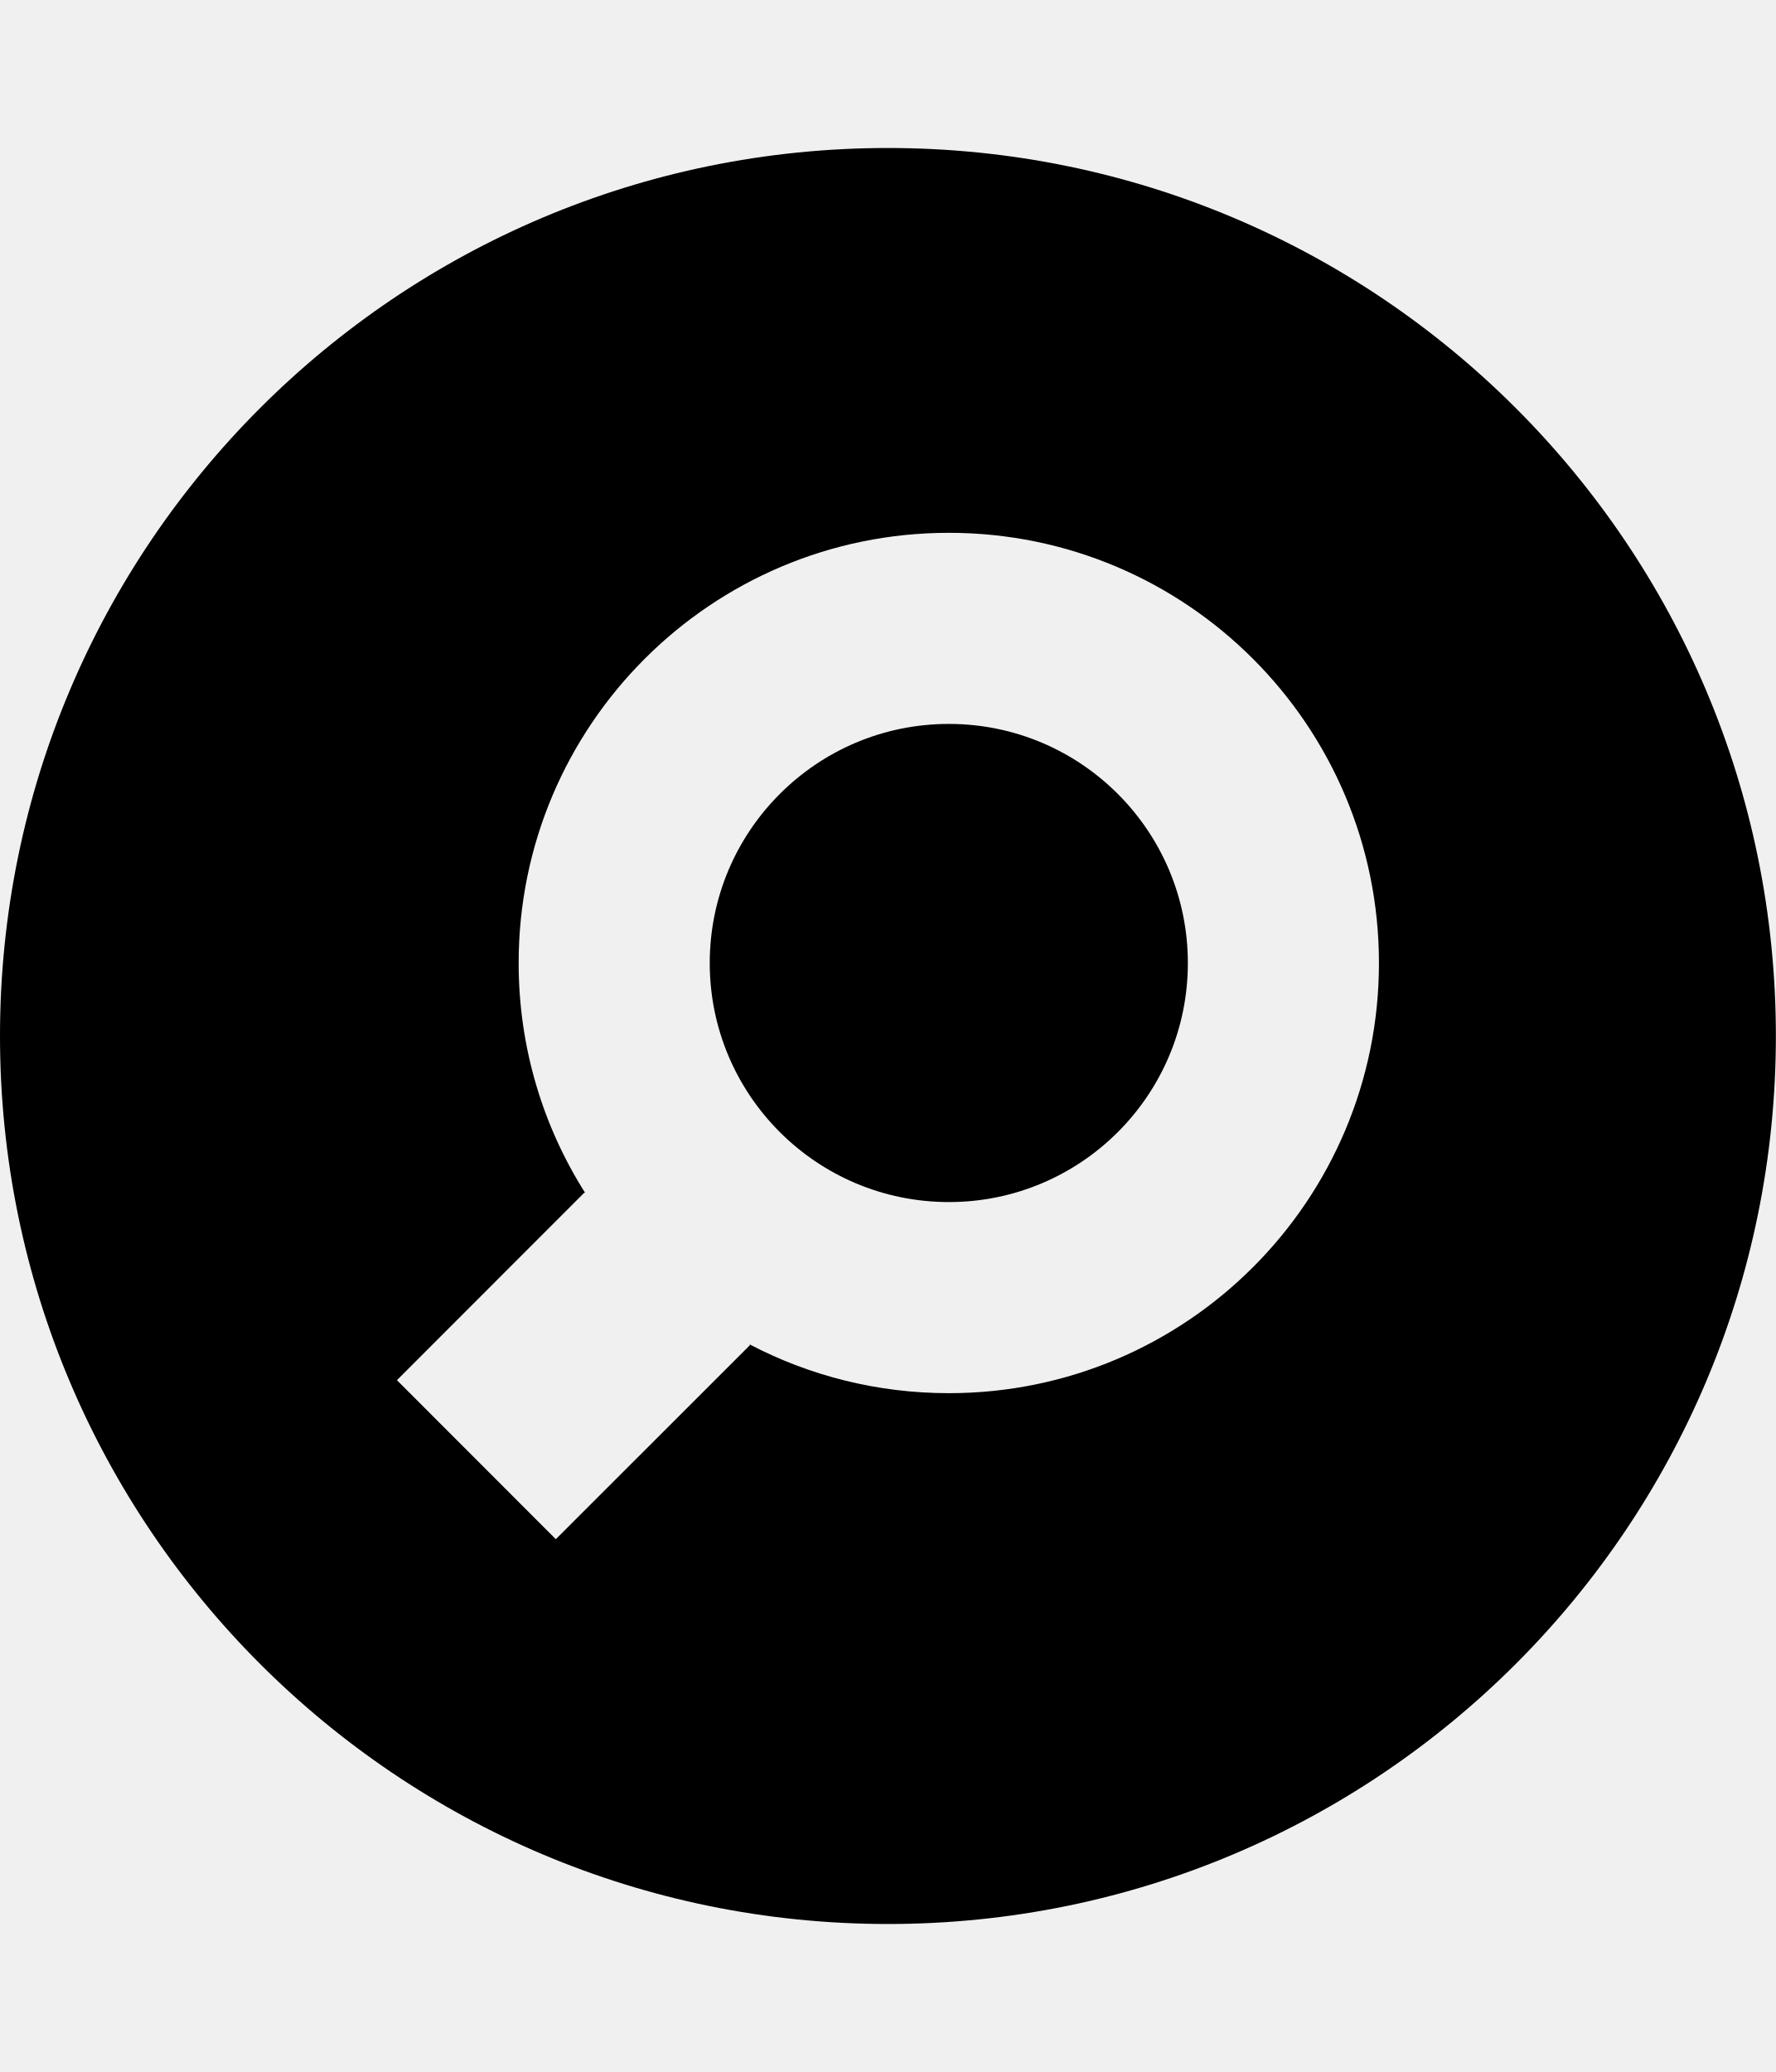
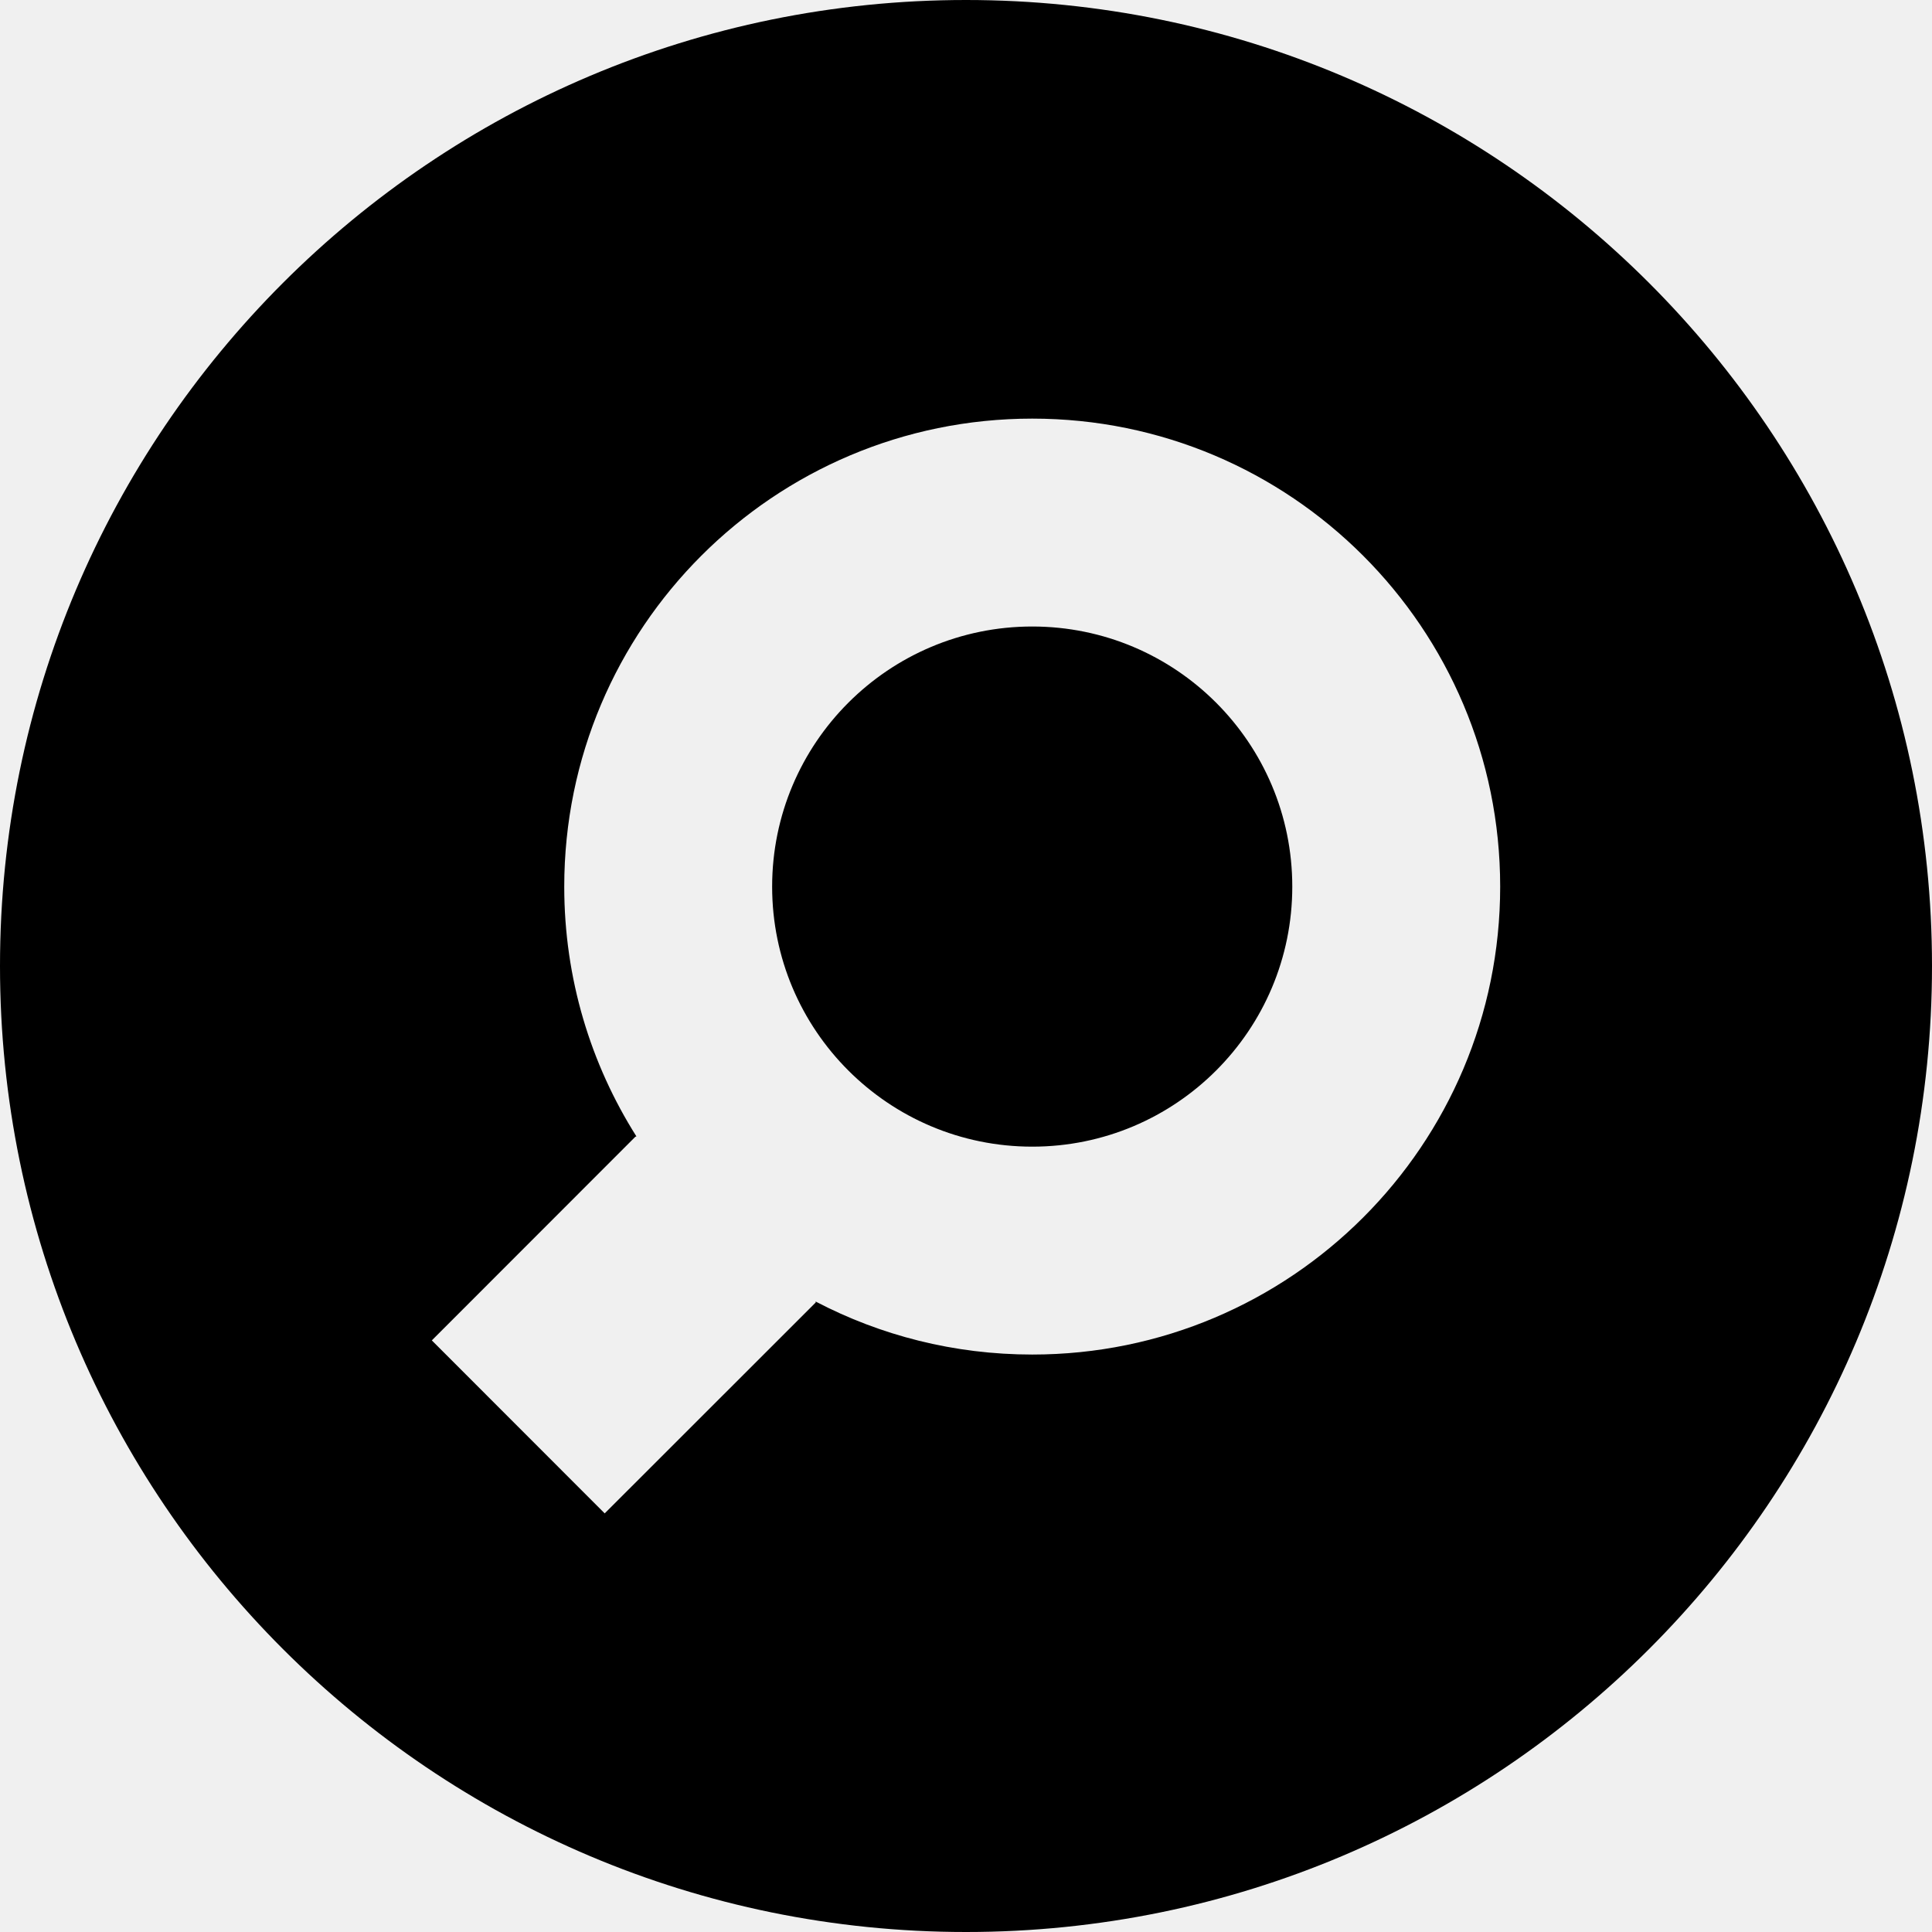
- <svg xmlns="http://www.w3.org/2000/svg" id="svg2" style="margin-top:9px;margin-left:10px;" version="1.1" data-tags="remove-circle, cancel, close, remove, delete" height="896" width="768" data-du="" viewBox="0 0 768 896">
+ <svg xmlns="http://www.w3.org/2000/svg" id="svg2" version="1.1" data-tags="remove-circle, cancel, close, remove, delete" height="1200" width="1200" data-du="" viewBox="0 0 1200 1200">
  <defs id="defs32">
    <pattern id="pattern13199" width="811.314" patternUnits="userSpaceOnUse" patternTransform="translate(-1692.996,113.8855)" height="483.721">
      <path id="path13201" filter="url(#filter3767)" d="M241.86,83.182H569.453A158.678,158.678 0 0 1 728.131,241.86V241.86A158.678,158.678 0 0 1 569.453,400.538H241.86A158.678,158.678 0 0 1 83.182,241.86V241.86A158.678,158.678 0 0 1 241.86,83.182" />
    </pattern>
    <mask id="mask13195" maskUnits="userSpaceOnUse">
-       <path id="path13197" stroke="#000" fill="#fff" d="m-957.186,582.246 40.949,-299.441 -144.602,-8.958 -10.237,67.822 -12.797,11.517 -8.958,216.263 -65.263,-21.754 14.076,-270.009 -74.22,-6.398 -11.517,28.152 -14.076,225.22 -42.229,-8.958 2.559,-250.814 -6.398,0 -7.678,-70.381 -33.271,1.28 -1.28,29.432 -7.678,17.915 -2.559,189.39 -26.873,33.271 2.559,88.297 40.949,19.195 34.551,-46.068 284.085,76.78 49.907,-21.754" />
+       <path id="path13197" d="m -957.186,582.246 40.949,-299.441 -144.602,-8.958 -10.237,67.822 -12.797,11.517 -8.958,216.263 -65.263,-21.754 14.076,-270.009 -74.22,-6.398 -11.517,28.152 -14.076,225.22 -42.229,-8.958 2.559,-250.814 -6.398,0 -7.678,-70.381 -33.271,1.28 -1.28,29.432 -7.678,17.915 -2.559,189.39 -26.873,33.271 2.559,88.297 40.949,19.195 34.551,-46.068 284.085,76.78 49.907,-21.754" style="fill:#ffffff;stroke:#000000" />
    </mask>
-     <filter id="filter13191" y="-.262" x="-.129" width="1.258" height="1.524">
+     <filter id="filter13191" y="-0.262" x="-0.129" width="1.258" height="1.524" color-interpolation-filters="sRGB">
      <feGaussianBlur id="feGaussianBlur13193" stdDeviation="34.659" />
    </filter>
  </defs>
-   <path id="path20719" d="M 384,64 C 171.923,64 1.5e-6,235.923 1.5e-6,448 1.5e-6,660.077 171.923,832 384,832 596.077,832 768,660.077 768,448 768,235.923 596.077,64 384,64 z m 26.344,166.406 c 102.741,0 186,83.306 186,186.047 0,102.741 -83.259,186 -186,186 -31.092,0 -60.395,-7.606 -86.156,-21.094 0.026,0.119 0.068,0.257 0.094,0.375 L 240.375,665.594 171.656,596.828 252.562,515.875 c 0.134,-0.06 0.288,-0.083 0.422,-0.141 -18.168,-28.731 -28.688,-62.776 -28.688,-99.281 0,-102.741 83.306,-186.047 186.047,-186.047 z m 0,82.641 c -57.096,0 -103.406,46.31 -103.406,103.406 0,57.096 46.31,103.359 103.406,103.359 57.097,0 103.359,-46.263 103.359,-103.359 0,-57.097 -46.263,-103.406 -103.359,-103.406 z" />
+   <path id="path20719" d="M 600,0 C 268.629,0 7.4999997e-7,268.629 7.4999997e-7,600 7.4999997e-7,931.371 268.629,1200 600,1200 931.371,1200 1200,931.371 1200,600 1200,268.629 931.371,0 600,0 z m 41.162,260.01 c 160.533,0 290.625,130.166 290.625,290.698 0,160.533 -130.092,290.625 -290.625,290.625 -48.581,0 -94.368,-11.885 -134.619,-32.959 0.041,0.186 0.107,0.401 0.146,0.586 L 375.586,939.99 268.213,832.544 394.629,706.055 c 0.209,-0.094 0.45,-0.129 0.659,-0.22 -28.387,-44.893 -44.824,-98.088 -44.824,-155.127 0,-160.533 130.166,-290.698 290.698,-290.698 z m 0,129.126 c -89.213,0 -161.572,72.359 -161.572,161.572 0,89.213 72.359,161.499 161.572,161.499 89.213,0 161.499,-72.286 161.499,-161.499 0,-89.213 -72.286,-161.572 -161.499,-161.572 z" />
</svg>
